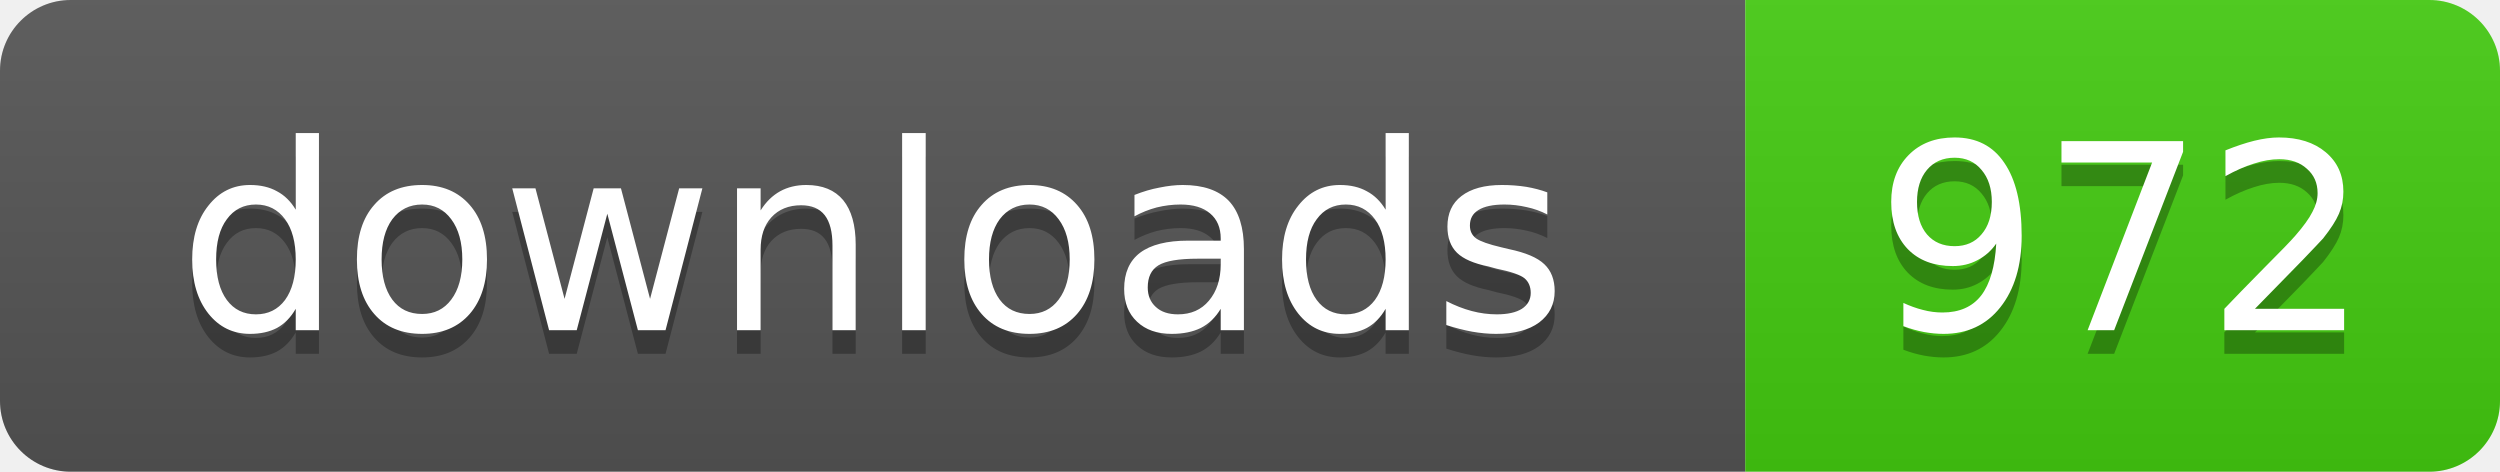
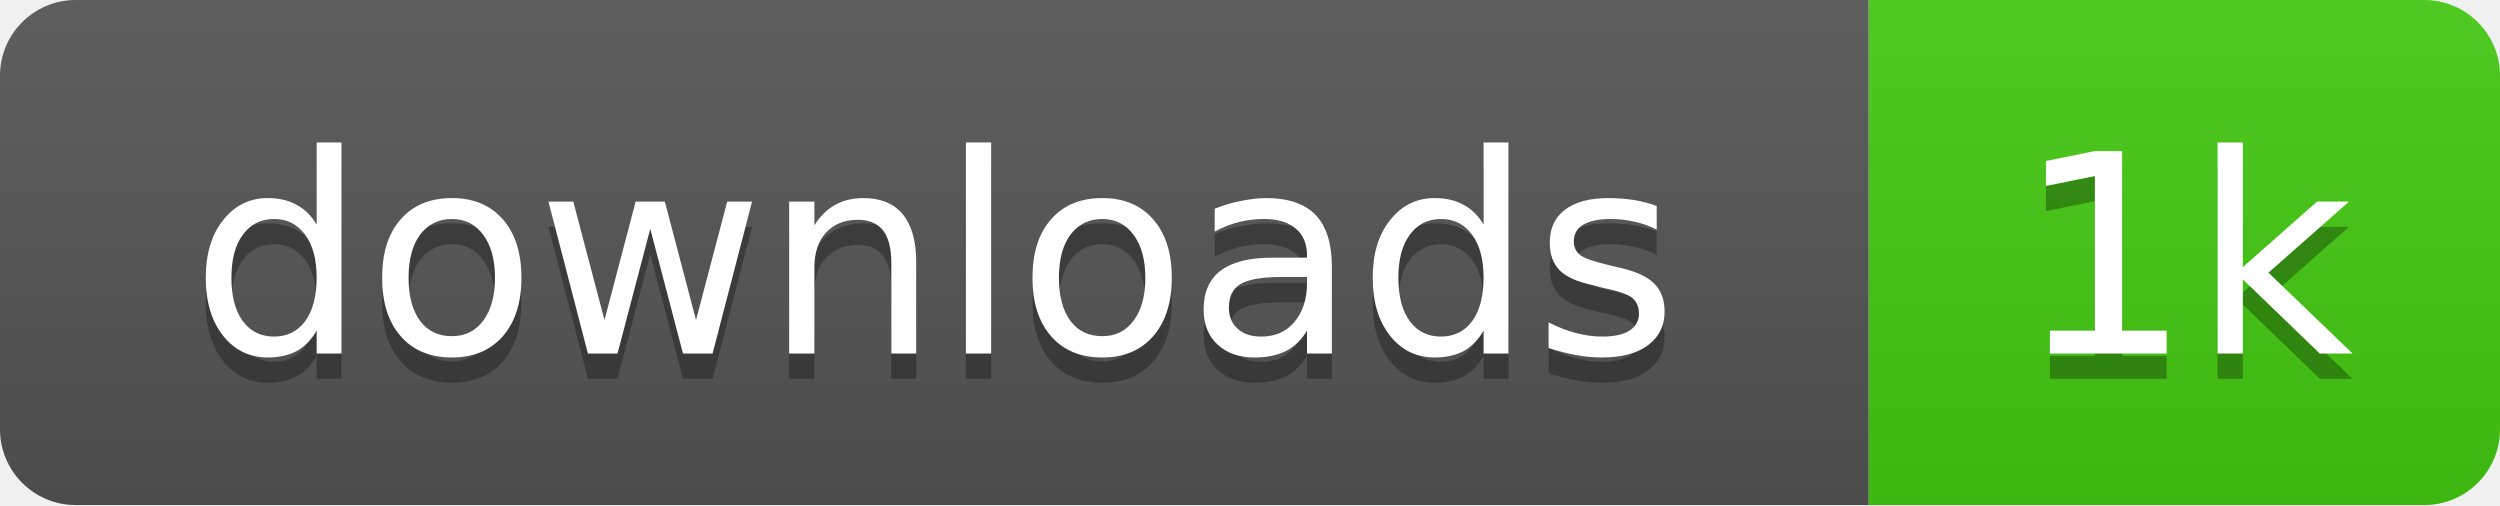
- <svg xmlns="http://www.w3.org/2000/svg" width="106" height="20" role="img" aria-label="downloads: 972">
+ <svg xmlns="http://www.w3.org/2000/svg" width="99" height="20" role="img" aria-label="downloads: 1k">
  <linearGradient id="s" x2="0" y2="100%">
    <stop offset="0" stop-color="#bbb" stop-opacity=".1" />
    <stop offset="1" stop-opacity=".1" />
  </linearGradient>
  <clipPath id="r">
-     <rect width="106" height="20" rx="3" />
+     <rect width="99" height="20" rx="3" />
  </clipPath>
  <g clip-path="url(#r)">
    <rect width="74" height="20" fill="#555" />
-     <rect x="74" width="32" height="20" fill="#4c1" />
-     <rect width="106" height="20" fill="url(#s)" />
+     <rect x="74" width="25" height="20" fill="#4c1" />
+     <rect width="99" height="20" fill="url(#s)" />
  </g>
  <g fill="#fff" text-anchor="middle" font-family="Verdana,Geneva,DejaVu Sans,sans-serif" text-rendering="geometricPrecision" font-size="11">
    <text x="37" y="15" fill="#010101" fill-opacity=".3">downloads</text>
    <text x="37" y="14">downloads</text>
-     <text x="90" y="15" fill="#010101" fill-opacity=".3">972</text>
-     <text x="90" y="14">972</text>
+     <text x="86.5" y="15" fill="#010101" fill-opacity=".3">1k</text>
+     <text x="86.5" y="14">1k</text>
  </g>
</svg>
